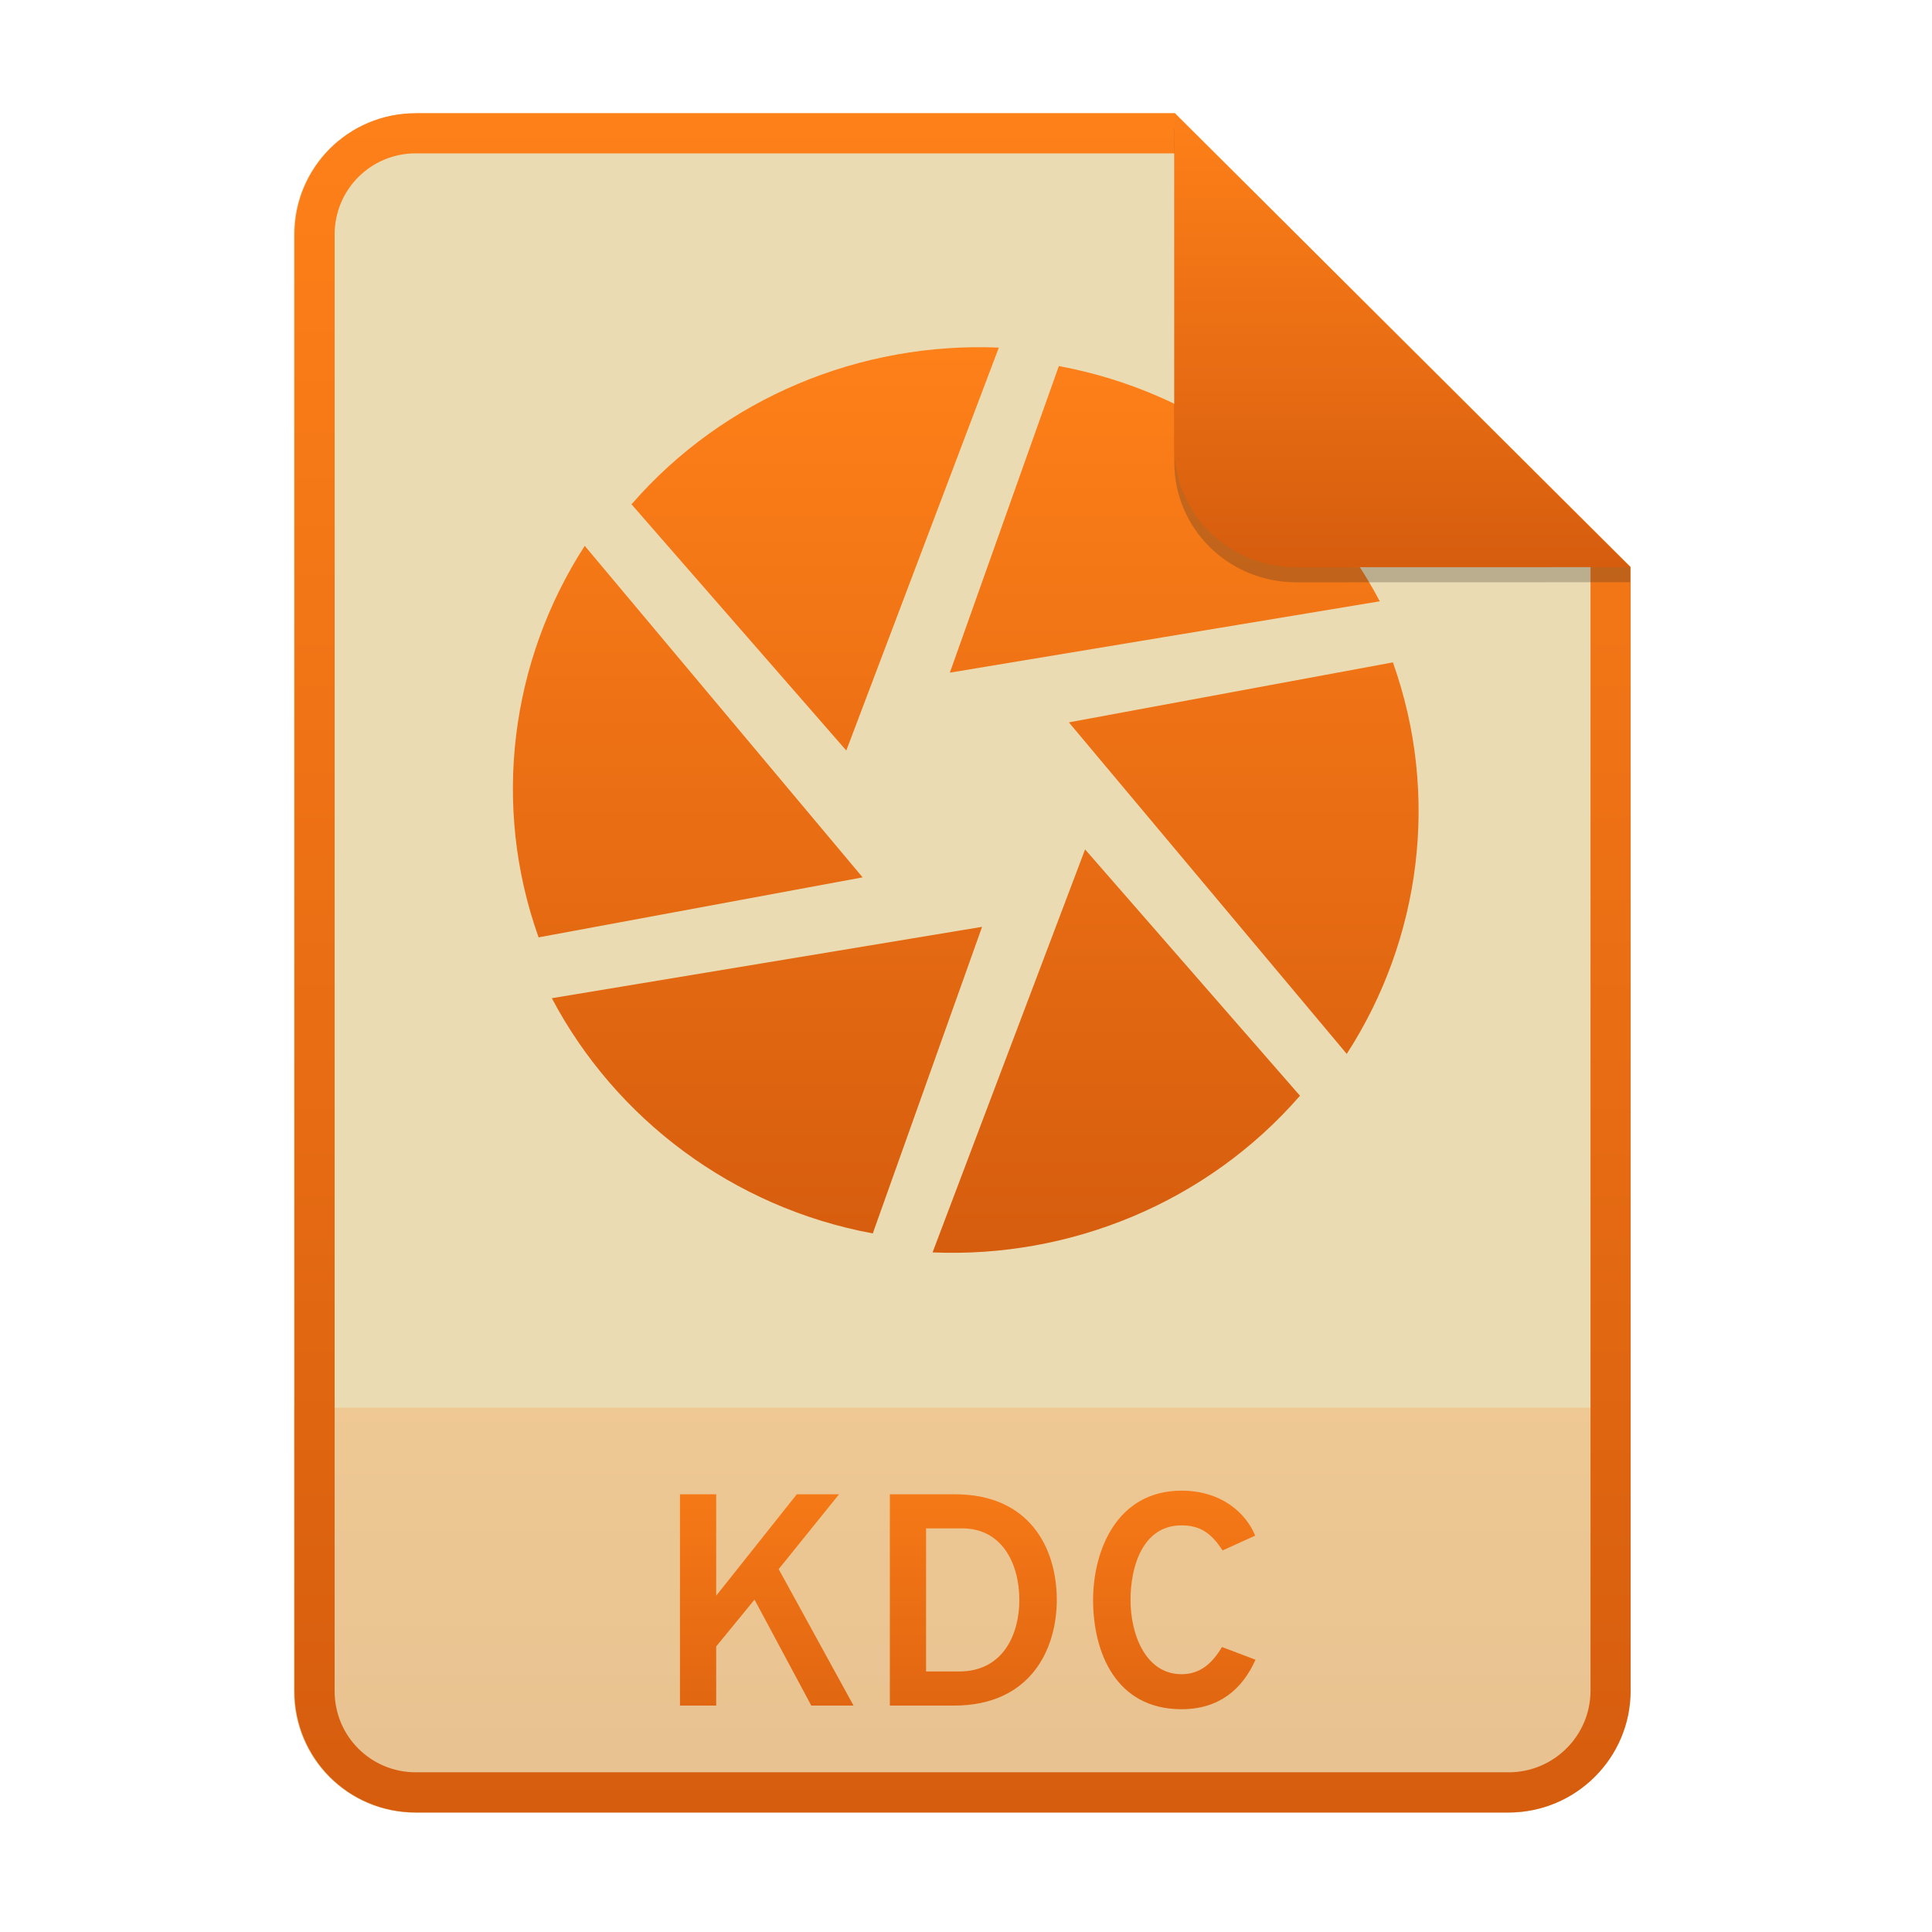
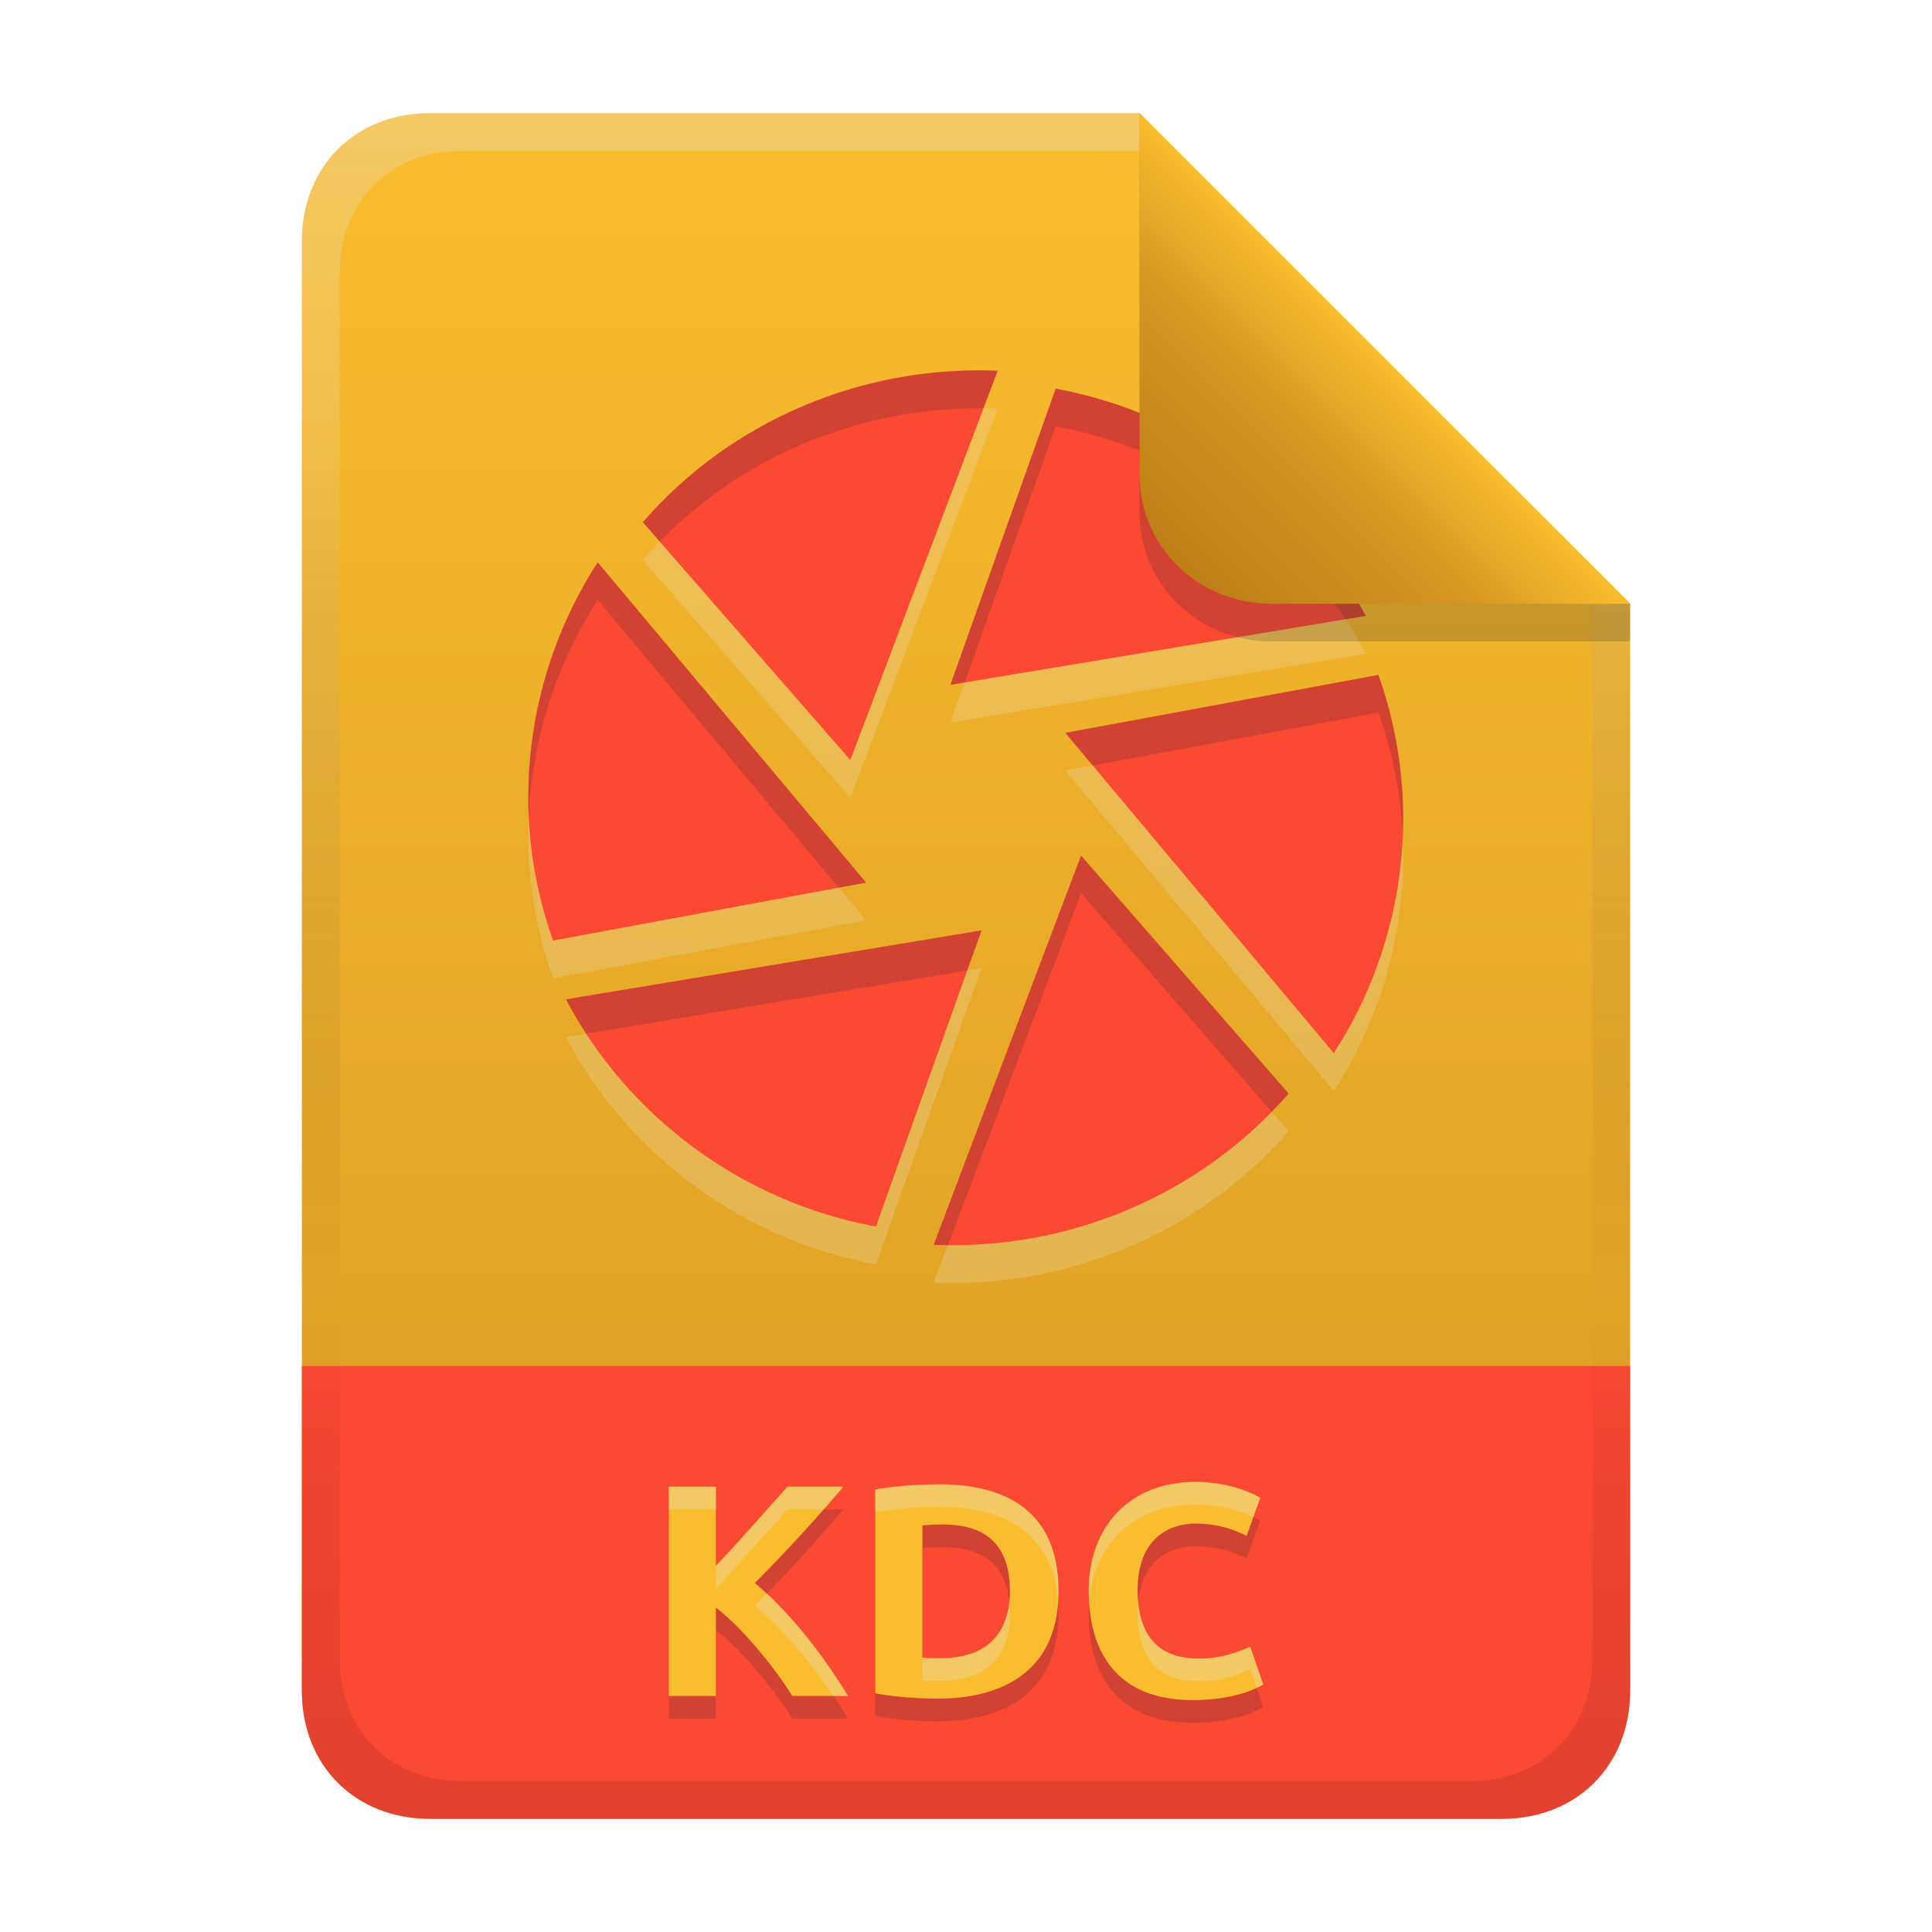
- <svg xmlns="http://www.w3.org/2000/svg" width="256" height="256" fill="none" version="1.1" viewBox="0 0 256 256">
-   <path d="m55.08 15h100.5l60.4 60.15 2e-3 148.9c0 8.911-7.262 16.13-16.17 16.13h-144.8c-8.91 0-16.08-7.174-16.08-16.08v-193c0-8.91 7.173-16.08 16.08-16.08h1e-4z" fill="#ebdbb2" />
-   <path d="m199.8 240.2c8.911 0 16.17-7.218 16.17-16.13l-1e-3 -37.55h-177v37.59c0 8.91 7.173 16.08 16.08 16.08h144.8z" fill="url(#paint0_linear)" opacity=".2" />
-   <path d="m155.6 20.32h-100.5c-5.973 0-10.76 4.792-10.76 10.76v193c0 5.973 4.792 10.76 10.76 10.76h144.8c5.992 0 10.85-4.856 10.85-10.81v-148.9l-55.08-54.83zm0-5.319h-100.5c-8.91 0-16.08 7.173-16.08 16.08v193c0 8.91 7.173 16.08 16.08 16.08h144.8c8.911 0 16.17-7.218 16.17-16.13l-2e-3 -148.9-60.4-60.15z" clip-rule="evenodd" fill="url(#paint1_linear)" fill-rule="evenodd" />
-   <path d="m107.5 226h5.6l-9.92-18.08 8-9.92h-5.6l-10.68 13.44v-13.44h-4.8v28h4.8v-7.84l5.08-6.2 7.52 14.04zm10.41-28v28h8.48c10.28 0 13.64-7.6 13.64-14 0-6.96-3.68-14-13.48-14h-8.64zm9.16 23.48h-4.36v-18.96h4.8c5.32 0 7.56 4.76 7.56 9.48 0 4.4-2.04 9.48-8 9.48zm29.49 5c5 0 8.08-2.68 9.8-6.56l-4.44-1.68c-1.28 2.12-2.84 3.6-5.36 3.6-4.72 0-6.76-5.2-6.76-9.84 0-4.4 1.6-9.88 6.76-9.88 2.64 0 4.04 1.2 5.44 3.32l4.32-1.96c-1.2-2.96-4.44-5.96-9.76-5.96-8.64 0-11.72 8.04-11.72 14.48 0 6.92 3 14.48 11.72 14.48z" fill="url(#paint2_linear)" />
-   <path d="m140.3 48.51-14.44 40.62 56.97-9.456c-8.414-15.97-23.95-27.73-42.53-31.17zm44.31 39.25-42.98 7.956 36.82 43.93c9.834-15.19 12.37-34.36 6.112-51.89l0.048 0.003zm-12.33 57.46-28.5-32.67-20.21 53.4c18.28 0.78 36.38-6.627 48.66-20.73h0.06zm-56.63 18.21 14.48-40.62-57.01 9.456c8.442 15.99 24 27.74 42.53 31.17zm-44.31-39.22 42.96-7.956-36.82-43.93c-9.819 15.21-12.37 34.36-6.111 51.89l-0.033-3e-3zm12.3-57.43 28.5 32.67 20.21-53.39c-18.26-0.78-36.38 6.627-48.64 20.73" fill="url(#paint3_linear)" />
-   <path d="m155.6 17v44.23c0 8.91 7.259 15.93 16.17 15.93l44.23-0.011v-2l-60.4-58.15z" fill="#282828" opacity=".25" />
-   <path d="m155.6 15v44.23c0 8.91 7.259 15.93 16.17 15.93l44.23-0.011-60.4-60.15z" fill="url(#paint4_linear)" />
+ <svg xmlns="http://www.w3.org/2000/svg" width="256" height="256" version="1.1" viewBox="0 0 256 256">
  <defs>
-     <linearGradient id="paint0_linear" x1="39" x2="39" y1="186.5" y2="240.2" gradientUnits="userSpaceOnUse">
-       <stop stop-color="#fe8019" offset="1e-7" />
-       <stop stop-color="#d65d0e" offset="1" />
+     <linearGradient id="linearGradient26" x1="-160" x2="-160" y2="226" gradientTransform="translate(267,15)" gradientUnits="userSpaceOnUse">
+       <stop stop-color="#fabd2f" offset="0" />
+       <stop stop-color="#d79921" offset="1" />
    </linearGradient>
-     <linearGradient id="paint1_linear" x1="39" x2="39" y1="15" y2="240.2" gradientUnits="userSpaceOnUse">
-       <stop stop-color="#fe8019" offset="1e-7" />
-       <stop stop-color="#d65d0e" offset="1" />
+     <linearGradient id="linearGradient7-6-0" x1="186" x2="156" y1="45.006" y2="75.012" gradientTransform="matrix(1.0833 0 0 1.0833 -17.998 -1.2506)" gradientUnits="userSpaceOnUse">
+       <stop stop-color="#fabd2f" offset="0" />
+       <stop stop-color="#d79921" offset=".303" />
+       <stop stop-color="#b57614" offset="1" />
    </linearGradient>
-     <linearGradient id="paint2_linear" x1="39" x2="39" y1="187" y2="240" gradientUnits="userSpaceOnUse">
-       <stop stop-color="#fe8019" offset="1e-7" />
-       <stop stop-color="#d65d0e" offset="1" />
-     </linearGradient>
-     <linearGradient id="paint3_linear" x1="68" x2="68" y1="46" y2="166" gradientUnits="userSpaceOnUse">
-       <stop stop-color="#fe8019" offset="1e-7" />
-       <stop stop-color="#d65d0e" offset="1" />
-     </linearGradient>
-     <linearGradient id="paint4_linear" x1="155.6" x2="155.6" y1="15" y2="75.16" gradientUnits="userSpaceOnUse">
-       <stop stop-color="#fe8019" offset="1e-7" />
-       <stop stop-color="#d65d0e" offset="1" />
+     <linearGradient id="linearGradient14-5" x1="128" x2="128" y1="15.001" y2="241" gradientTransform="translate(0,4.8e-4)" gradientUnits="userSpaceOnUse">
+       <stop stop-color="#ebdbb2" stop-opacity=".4" offset="0" />
+       <stop stop-color="#ebdbb2" stop-opacity=".2" offset=".2" />
+       <stop stop-opacity="0" offset=".704" />
+       <stop stop-opacity=".05" offset=".805" />
+       <stop stop-opacity=".1" offset="1" />
    </linearGradient>
  </defs>
+   <path d="m57 15c-9.939 0-17 7.059-17 17v192c0 9.939 7.059 17 17 17h142c9.941 0 17-7.061 17-17v-144l-64.999-64.999z" fill="url(#linearGradient26)" stroke-linecap="round" stroke-linejoin="round" stroke-miterlimit="0" style="paint-order:markers fill stroke" />
+   <path d="m57 241c-9.939 0-17-7.059-17-17v-43h176v43c0 9.941-7.061 17-17 17z" fill="#fb4934" stroke-linecap="round" stroke-linejoin="round" stroke-miterlimit="0" style="paint-order:markers fill stroke" />
+   <path d="m104.98 227.72c-1.957-3.169-6.199-8.67-10.12-11.72v11.72h-6.24v-27.72h6.24v10.48c3.251-3.41 6.335-6.973 9.48-10.48h7.4c-2.292 2.712-6.567 7.607-11.72 12.76 5.422 4.508 9.784 10.787 12.36 14.96zm17.24-5.08c0.797 0.098 1.599 0.08 2.4 0.08 7.794 0 9.2-5.158 9.2-8.88 0-7.853-5.23-8.84-9-8.84-0.869 4e-3 -1.736 0.042-2.6 0.12zm18.04-8.8c0 12.439-10.106 14.24-15.96 14.24-0.887 0-4.987-0.041-8.32-0.72v-27c0.135-0.025 3.691-0.68 8.52-0.68 7.507 0 15.76 2.623 15.76 14.16zm17.84 14.44c-11.917 0-13.84-8.776-13.84-14.44 0-8.71 5.577-14.48 14.16-14.48 3.649 0 6.894 1.079 8.56 2.12l-1.8 5.04c-1.62-0.861-3.9-1.64-6.84-1.64-1.657 0-7.6 0.576-7.6 8.84 0 7.377 4.165 9.04 7.92 9.04 2.47 0.084 4.78-0.554 7-1.56l1.72 5c-3.204 1.942-7.974 2.08-9.28 2.08z" fill="#282828" opacity=".2" aria-label="KDC" />
+   <path d="m104.98 224.72c-1.957-3.169-6.199-8.67-10.12-11.72v11.72h-6.24v-27.72h6.24v10.48c3.251-3.41 6.335-6.973 9.48-10.48h7.4c-2.292 2.712-6.567 7.607-11.72 12.76 5.422 4.508 9.784 10.787 12.36 14.96zm17.24-5.08c0.797 0.098 1.599 0.08 2.4 0.08 7.794 0 9.2-5.158 9.2-8.88 0-7.853-5.23-8.84-9-8.84-0.869 4e-3 -1.736 0.042-2.6 0.12zm18.04-8.8c0 12.439-10.106 14.24-15.96 14.24-0.887 0-4.987-0.041-8.32-0.72v-27c0.135-0.025 3.691-0.68 8.52-0.68 7.507 0 15.76 2.623 15.76 14.16zm17.84 14.44c-11.917 0-13.84-8.776-13.84-14.44 0-8.71 5.577-14.48 14.16-14.48 3.649 0 6.894 1.079 8.56 2.12l-1.8 5.04c-1.62-0.861-3.9-1.64-6.84-1.64-1.657 0-7.6 0.576-7.6 8.84 0 7.377 4.165 9.04 7.92 9.04 2.47 0.084 4.78-0.554 7-1.56l1.72 5c-3.204 1.942-7.974 2.08-9.28 2.08z" fill="#fabd2f" aria-label="KDC" />
+   <path d="m158.42 196.36c-8.583 0-14.16 5.771-14.16 14.48 0 0.498 0.023 1.026 0.059 1.565 0.584-7.901 6.001-13.045 14.102-13.045 3.083 0 5.865 0.772 7.662 1.639l0.898-2.518c-1.666-1.041-4.911-2.121-8.561-2.121zm-33.92 0.32c-4.829 0-8.385 0.655-8.52 0.68v3c0.135-0.025 3.691-0.68 8.52-0.68 7.162 0 14.999 2.395 15.703 12.635 0.033-0.476 0.057-0.963 0.057-1.475 0-11.537-8.253-14.16-15.76-14.16zm-35.881 0.32v3h6.24v-3zm15.721 0c-3.145 3.507-6.23 7.07-9.48 10.48v3c3.251-3.41 6.335-6.974 9.48-10.48h4.805c1.006-1.145 1.913-2.192 2.596-3zm-2.75 14.146c-0.528 0.541-1.021 1.064-1.57 1.613 4.241 3.526 7.82 8.123 10.416 11.961h1.945c-2.322-3.761-6.099-9.23-10.791-13.574zm49.221 1.09c-0.045 0.465-0.07 0.958-0.07 1.484 0 7.377 4.165 9.039 7.92 9.039 2.47 0.084 4.78-0.554 7-1.561l0.848 2.463c0.299-0.143 0.594-0.294 0.873-0.463l-1.721-5c-2.22 1.006-4.53 1.645-7 1.561-3.481 0-7.309-1.438-7.85-7.523zm-17.07 0.076c-0.381 3.475-2.315 7.408-9.121 7.408-0.801 0-1.601 0.018-2.398-0.08v3c0.797 0.098 1.597 0.08 2.398 0.08 7.794 0 9.201-5.159 9.201-8.881 0-0.544-0.032-1.047-0.08-1.527z" fill="#ebdbb2" opacity=".4" />
+   <path d="m139.88 56.5-13.95 39.241 55.036-9.135c-8.128-15.428-23.137-26.788-41.086-30.112zm42.806 37.917-41.521 7.686 35.57 42.439c9.5-14.674 11.95-33.193 5.904-50.128l0.046 0.003zm-11.911 55.509-27.532-31.561-19.524 51.577c17.659 0.754 35.145-6.402 47.008-20.026h0.058zm-54.707 17.592 13.988-39.241-55.074 9.135c8.155 15.447 23.185 26.798 41.086 30.112zm-42.806-37.888 41.501-7.686-35.57-42.439c-9.486 14.694-11.95 33.193-5.904 50.128l-0.032-3e-3zm11.882-55.48 27.532 31.561 19.524-51.587c-17.64-0.754-35.145 6.402-46.988 20.026" fill="#ebdbb2" opacity=".3" stroke-width=".966" />
+   <path d="m139.88 51.504-13.95 39.241 55.036-9.135c-8.128-15.428-23.137-26.788-41.086-30.112zm42.806 37.917-41.521 7.686 35.57 42.439c9.5-14.674 11.95-33.193 5.904-50.128l0.046 0.003zm-11.911 55.509-27.532-31.561-19.524 51.577c17.659 0.754 35.145-6.402 47.008-20.026h0.058zm-54.707 17.592 13.988-39.241-55.074 9.135c8.155 15.447 23.185 26.798 41.086 30.112zm-42.806-37.888 41.501-7.686-35.57-42.439c-9.486 14.694-11.95 33.193-5.904 50.128l-0.032-3e-3zm11.882-55.48 27.532 31.561 19.524-51.587c-17.64-0.754-35.145 6.402-46.988 20.026" fill="#fb4934" stroke-width=".966" />
+   <path d="m128.9 49.079c-16.501 0.215-32.582 7.303-43.686 20.076h-0.066l2.273 2.606c11.307-11.608 26.968-17.838 42.902-17.664l1.881-4.969c-1.103-0.047-2.205-0.063-3.305-0.049zm10.984 2.42v0.006l-13.949 39.242 1.887-0.312 12.062-33.934v-0.006c16.13 2.986 29.867 12.476 38.389 25.562l2.697-0.447c-8.128-15.428-23.137-26.788-41.086-30.111zm-60.688 23.012c-6.504 10.074-9.705 21.938-9.127 33.859 0.405-10.21 3.534-20.199 9.127-28.863l31.947 38.115 3.623-0.672zm103.45 14.908c1e-3 0.004 3e-3 0.008 4e-3 0.012l0.043-0.008v-2e-3zm4e-3 0.012-41.477 7.678 3.625 4.324 37.852-7.006c-1e-3 -0.004-3e-3 -0.008-4e-3 -0.012l0.047 2e-3v2e-3l-0.043 0.008c1.902 5.332 2.959 10.819 3.223 16.295 0.285-7.114-0.741-14.335-3.223-21.291zm-39.4 23.939-19.523 51.578c0.628 0.027 1.254 0.021 1.881 0.027l17.643-46.609 25.266 28.959c0.759-0.778 1.5-1.577 2.219-2.402h0.041zm27.525 31.553 8e-3 0.01 0.01-0.01zm-40.711-21.641-55.074 9.135c0.825 1.563 1.737 3.073 2.699 4.549l50.482-8.373z" fill="#282828" opacity=".2" stroke-width=".966" />
+   <path d="m57 15c-9.939 0-17 7.059-17 17v192c0 9.939 7.059 17 17 17h142c9.941 0 17-7.061 17-17v-144l-65-64.998zm4.033 4.99 89.967 2e-3 60 60.009v139.75c0 9.5-6.657 16.248-16.033 16.248h-133.93c-9.376 0-16.033-6.748-16.033-16.248v-183.51c0-9.501 6.659-16.25 16.033-16.25z" fill="url(#linearGradient14-5)" style="paint-order:markers fill stroke" />
+   <path d="m151 15.002v52.914c0 9.652 7.864 17.084 17.518 17.084l47.482-1.3e-4v-5z" fill="#282828" opacity=".2" stroke-width="1.083" />
+   <path d="m151 15.001v47.916c0 9.652 7.864 17.084 17.518 17.084l47.482-1.34e-4z" fill="url(#linearGradient7-6-0)" stroke-width="1.083" />
</svg>
